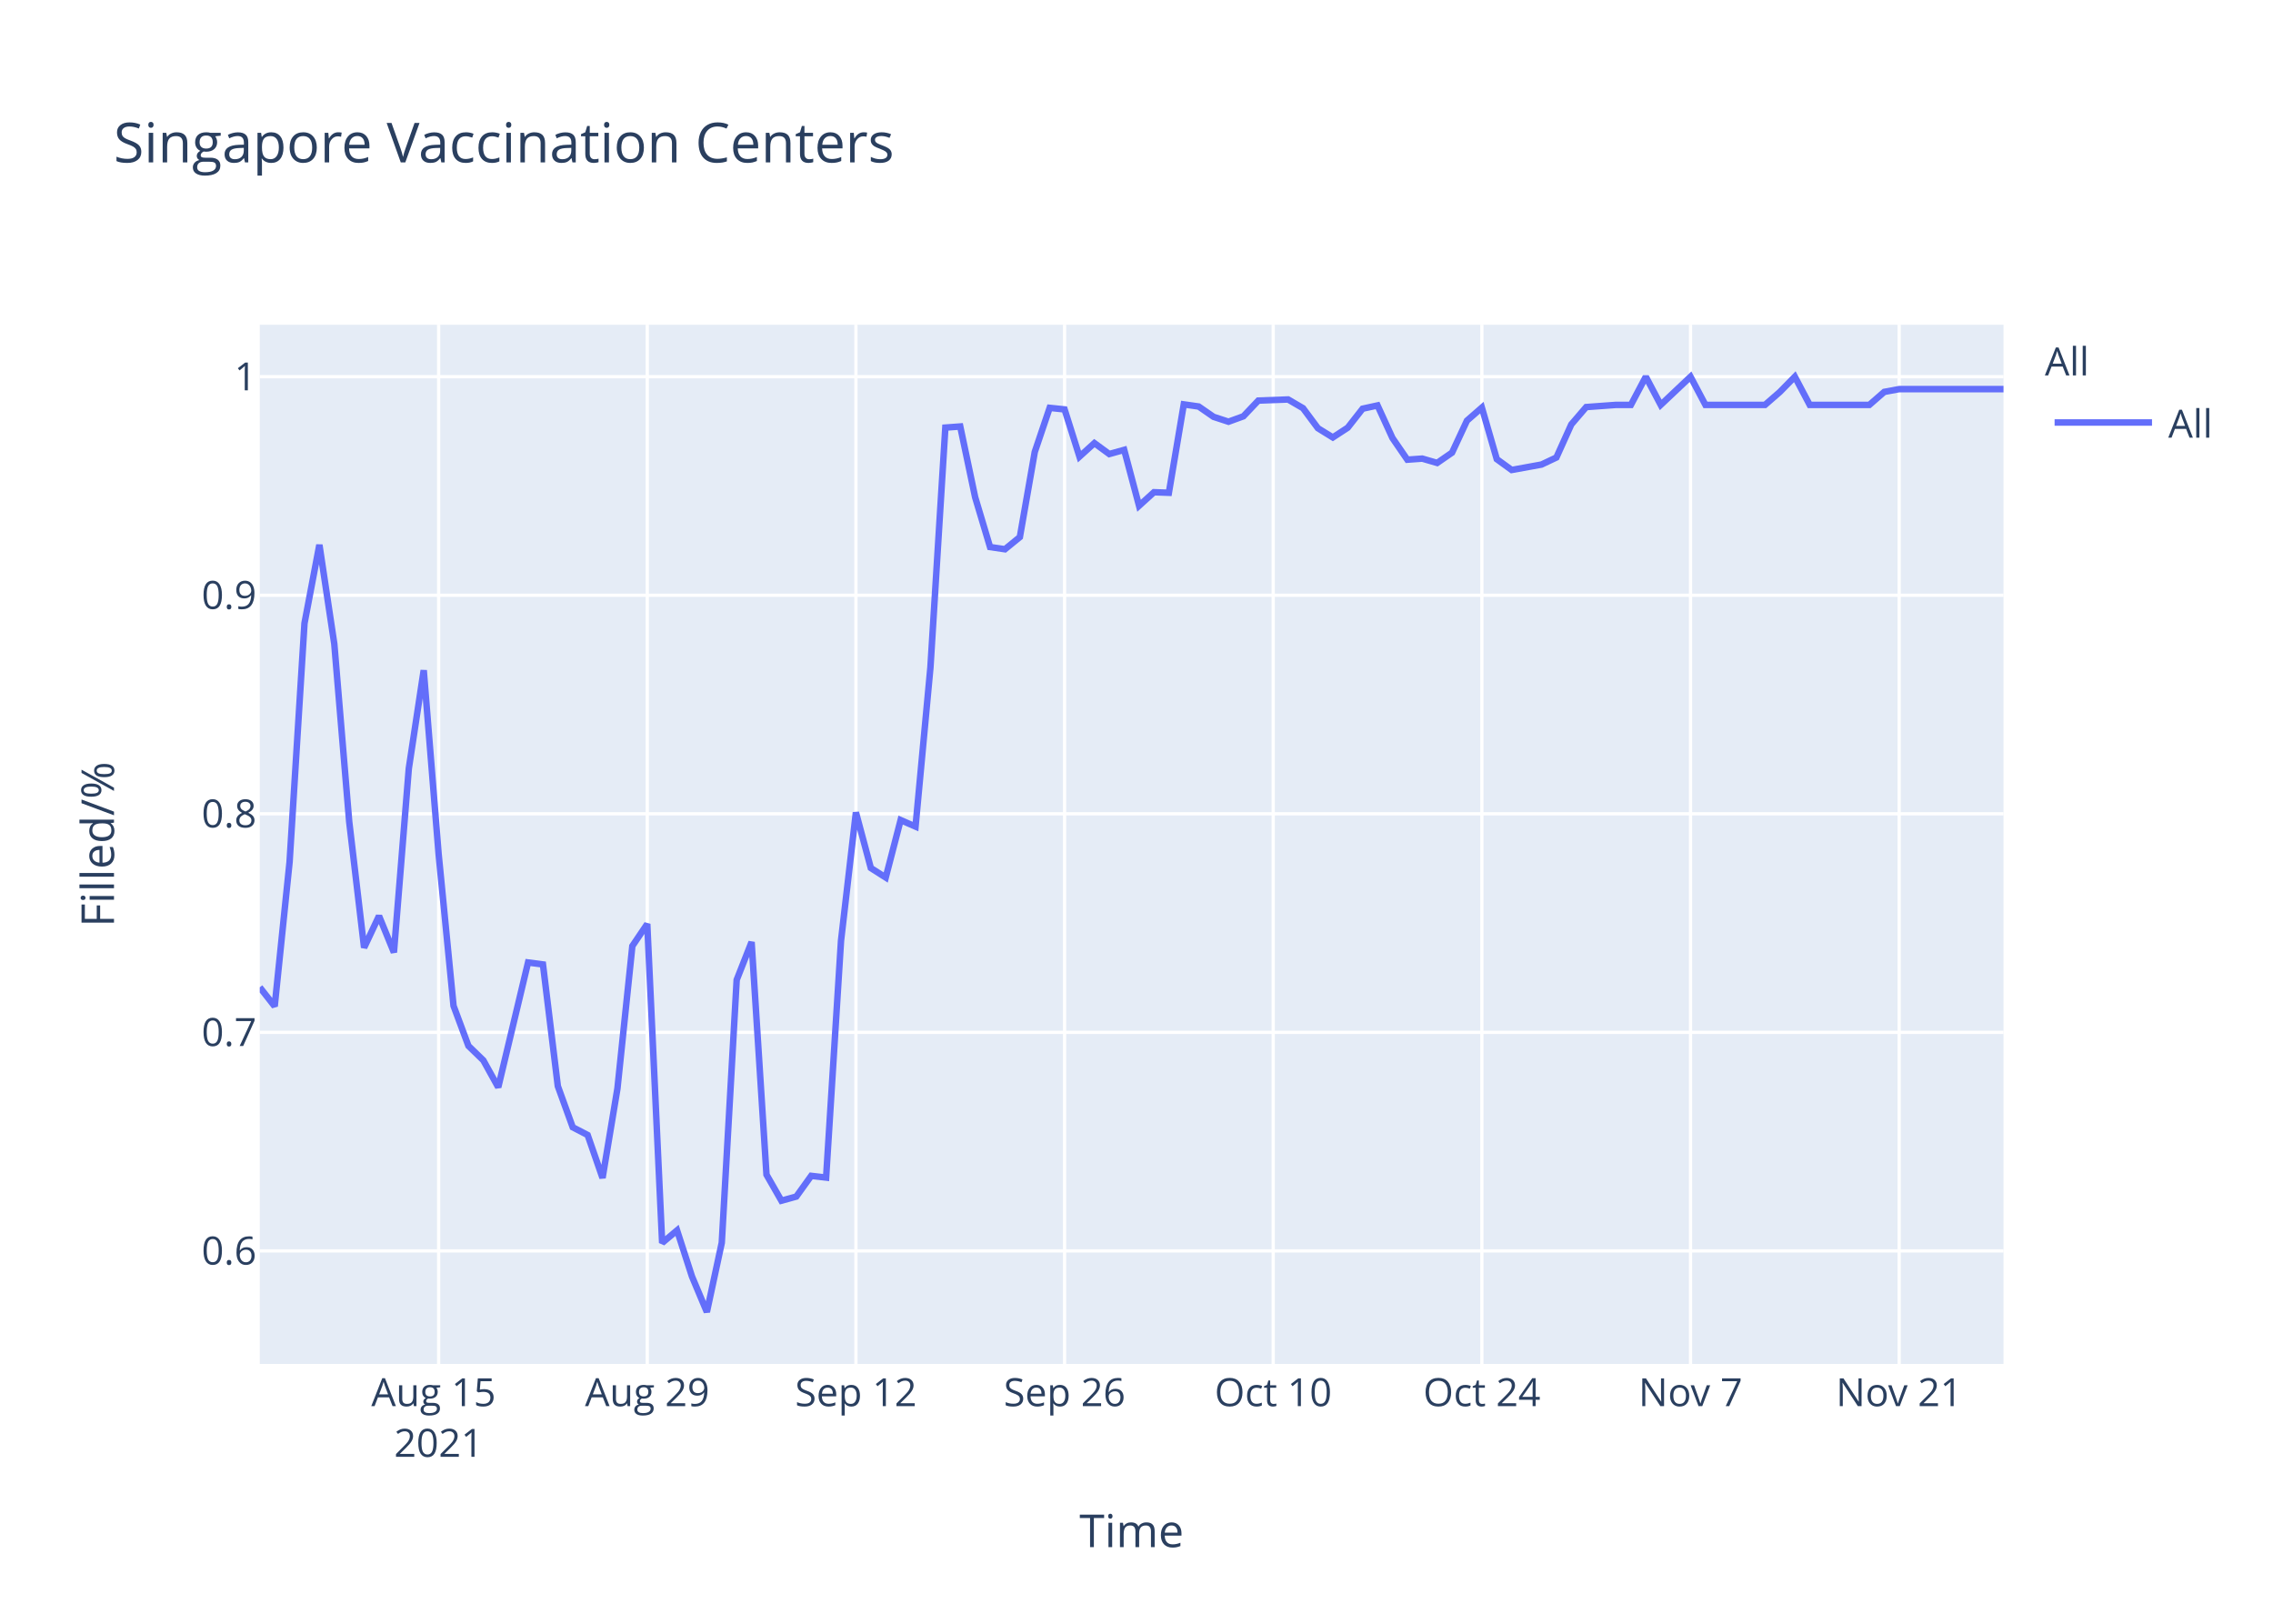
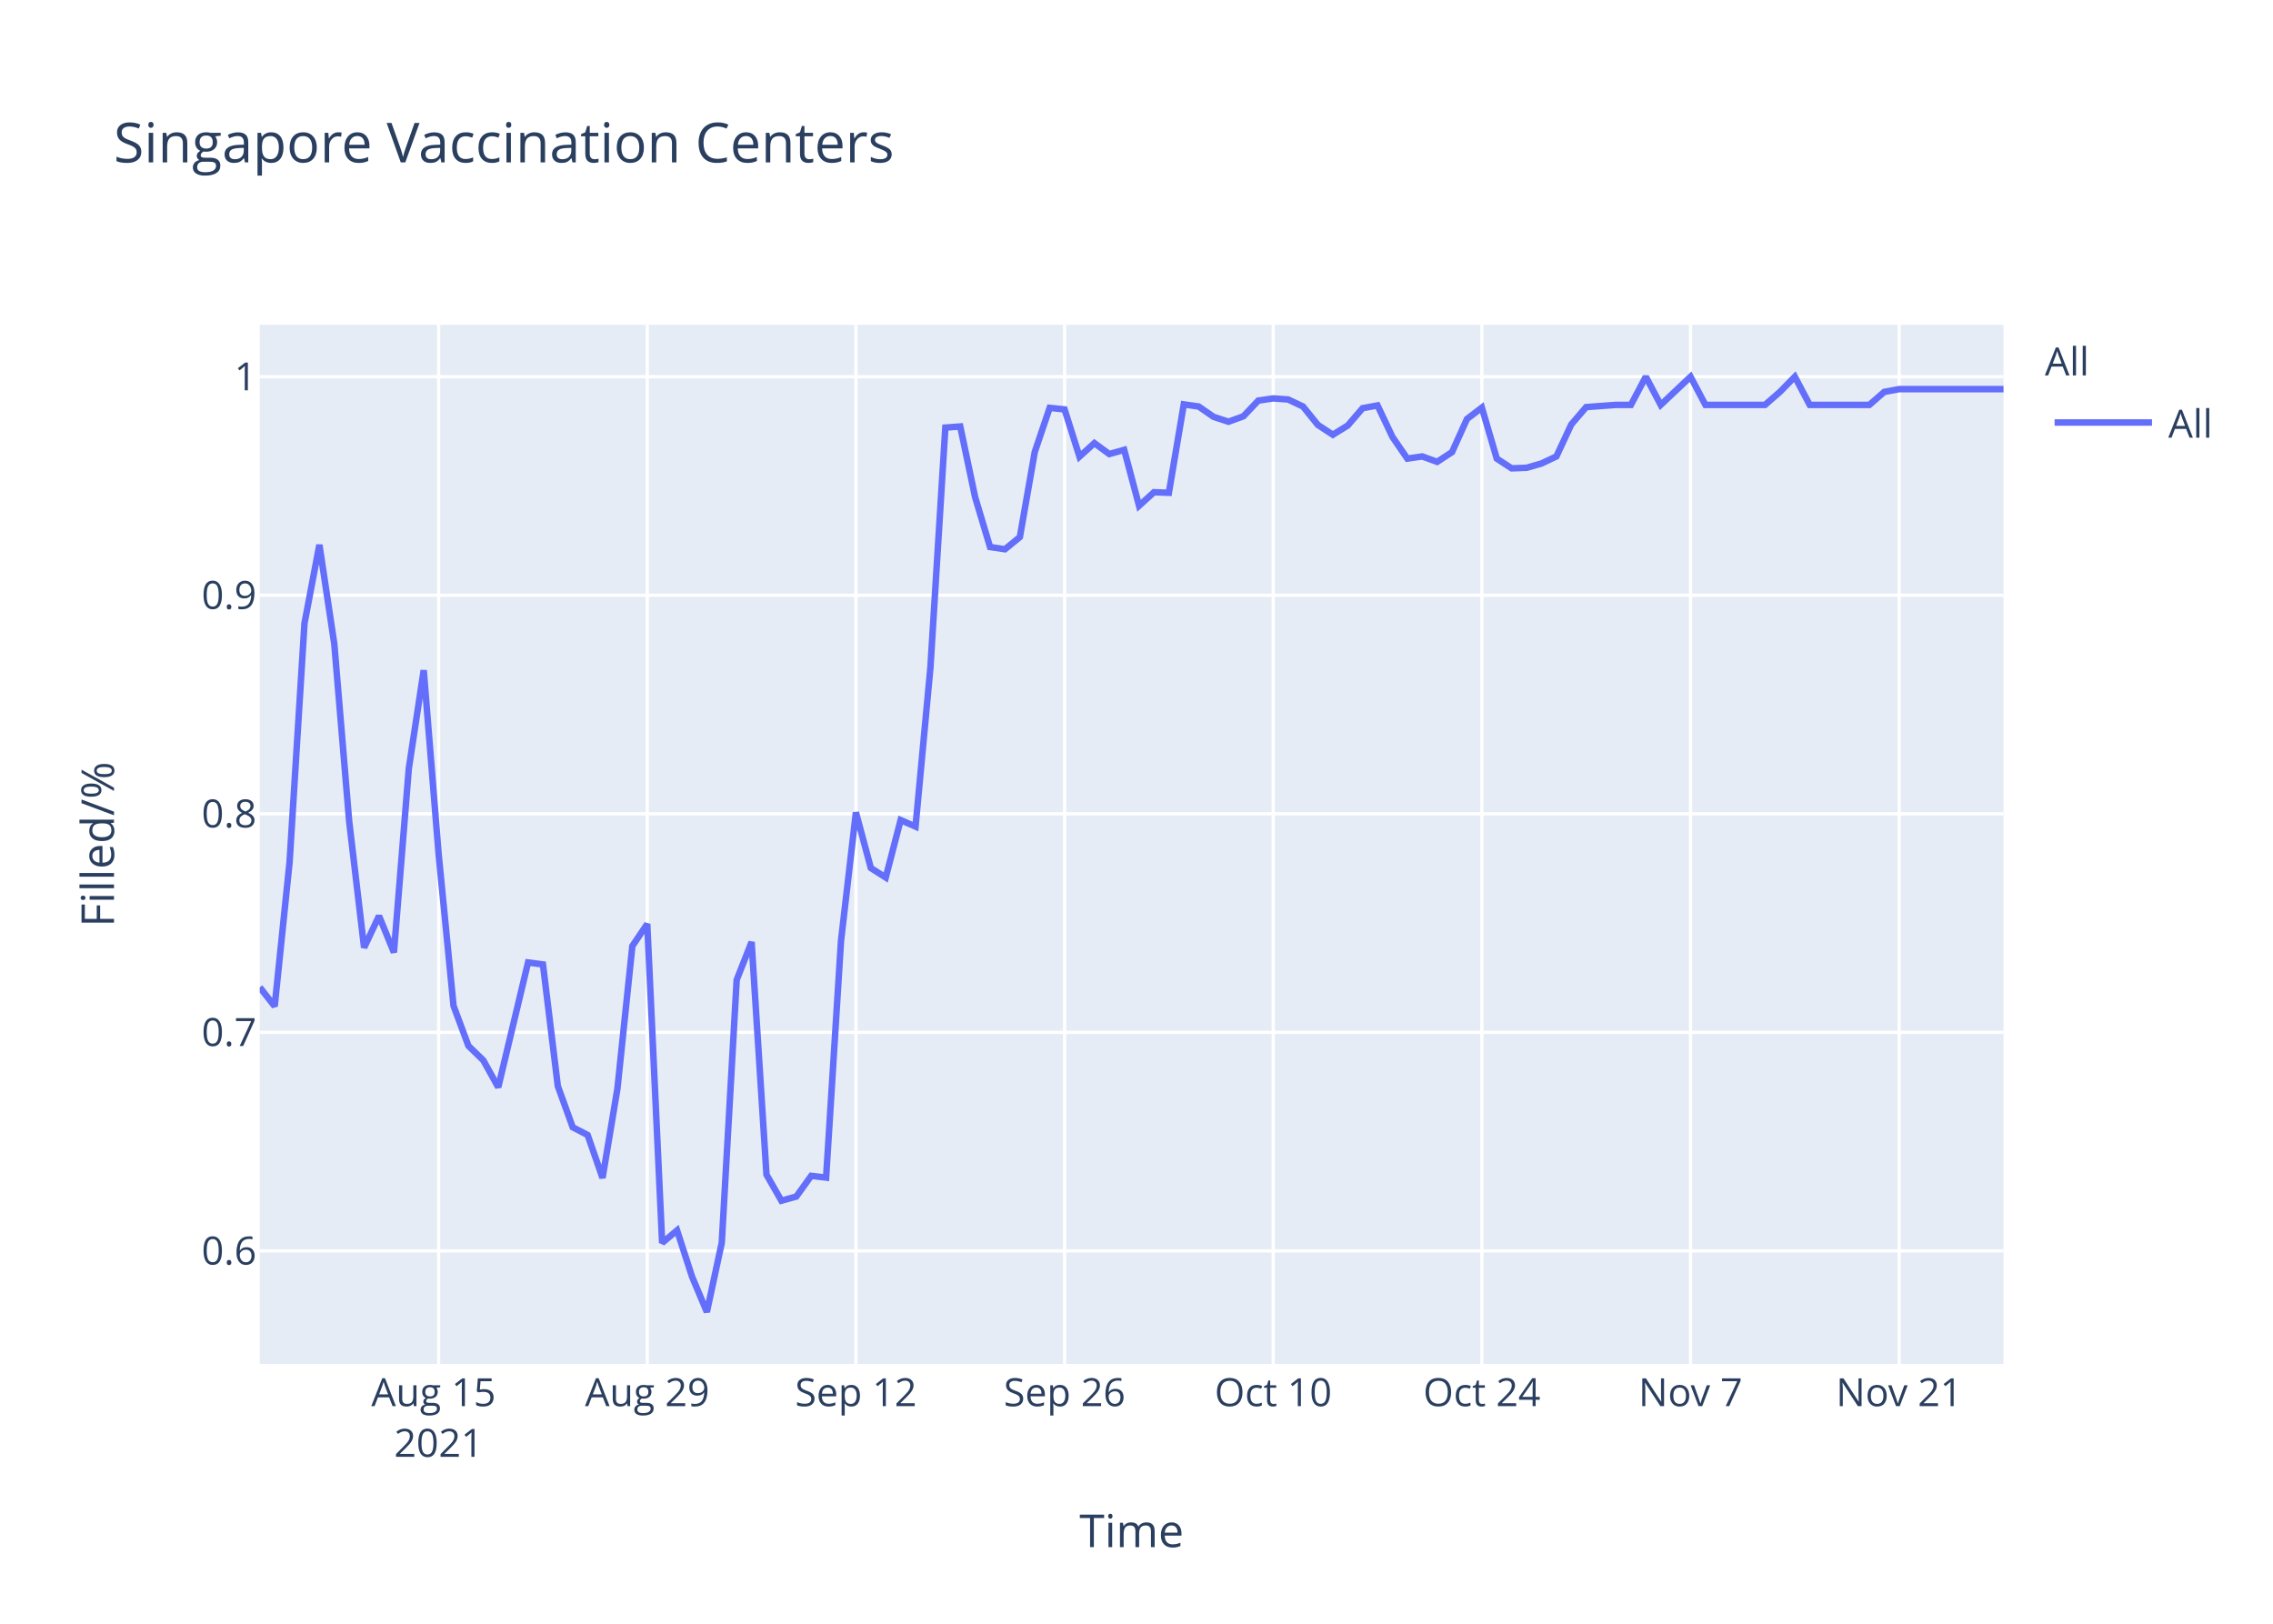
<svg xmlns="http://www.w3.org/2000/svg" class="main-svg" width="700" height="500" style="" viewBox="0 0 700 500">
  <rect x="0" y="0" width="700" height="500" style="fill: rgb(255, 255, 255); fill-opacity: 1;" />
-   <defs id="defs-a4e7d6">
+   <defs id="defs-874b08">
    <g class="clips">
-       <clipPath id="clipa4e7d6xyplot" class="plotclip">
+       <clipPath id="clip874b08xyplot" class="plotclip">
        <rect width="537" height="320" />
      </clipPath>
-       <clipPath class="axesclip" id="clipa4e7d6x">
+       <clipPath class="axesclip" id="clip874b08x">
        <rect x="80" y="0" width="537" height="500" />
      </clipPath>
-       <clipPath class="axesclip" id="clipa4e7d6y">
+       <clipPath class="axesclip" id="clip874b08y">
        <rect x="0" y="100" width="700" height="320" />
      </clipPath>
-       <clipPath class="axesclip" id="clipa4e7d6xy">
+       <clipPath class="axesclip" id="clip874b08xy">
        <rect x="80" y="100" width="537" height="320" />
      </clipPath>
    </g>
    <g class="gradients" />
  </defs>
  <g class="bglayer">
    <rect class="bg" x="80" y="100" width="537" height="320" style="fill: rgb(229, 236, 246); fill-opacity: 1; stroke-width: 0;" />
  </g>
  <g class="layer-below">
    <g class="imagelayer" />
    <g class="shapelayer" />
  </g>
  <g class="cartesianlayer">
    <g class="subplot xy">
      <g class="layer-subplot">
        <g class="shapelayer" />
        <g class="imagelayer" />
      </g>
      <g class="gridlayer">
        <g class="x">
          <path class="xgrid crisp" transform="translate(135.08,0)" d="M0,100v320" style="stroke: rgb(255, 255, 255); stroke-opacity: 1; stroke-width: 1px;" />
          <path class="xgrid crisp" transform="translate(199.33,0)" d="M0,100v320" style="stroke: rgb(255, 255, 255); stroke-opacity: 1; stroke-width: 1px;" />
          <path class="xgrid crisp" transform="translate(263.59,0)" d="M0,100v320" style="stroke: rgb(255, 255, 255); stroke-opacity: 1; stroke-width: 1px;" />
          <path class="xgrid crisp" transform="translate(327.85,0)" d="M0,100v320" style="stroke: rgb(255, 255, 255); stroke-opacity: 1; stroke-width: 1px;" />
          <path class="xgrid crisp" transform="translate(392.1,0)" d="M0,100v320" style="stroke: rgb(255, 255, 255); stroke-opacity: 1; stroke-width: 1px;" />
          <path class="xgrid crisp" transform="translate(456.36,0)" d="M0,100v320" style="stroke: rgb(255, 255, 255); stroke-opacity: 1; stroke-width: 1px;" />
          <path class="xgrid crisp" transform="translate(520.62,0)" d="M0,100v320" style="stroke: rgb(255, 255, 255); stroke-opacity: 1; stroke-width: 1px;" />
          <path class="xgrid crisp" transform="translate(584.87,0)" d="M0,100v320" style="stroke: rgb(255, 255, 255); stroke-opacity: 1; stroke-width: 1px;" />
        </g>
        <g class="y">
          <path class="ygrid crisp" transform="translate(0,385.19)" d="M80,0h537" style="stroke: rgb(255, 255, 255); stroke-opacity: 1; stroke-width: 1px;" />
          <path class="ygrid crisp" transform="translate(0,317.89)" d="M80,0h537" style="stroke: rgb(255, 255, 255); stroke-opacity: 1; stroke-width: 1px;" />
          <path class="ygrid crisp" transform="translate(0,250.59)" d="M80,0h537" style="stroke: rgb(255, 255, 255); stroke-opacity: 1; stroke-width: 1px;" />
          <path class="ygrid crisp" transform="translate(0,183.3)" d="M80,0h537" style="stroke: rgb(255, 255, 255); stroke-opacity: 1; stroke-width: 1px;" />
          <path class="ygrid crisp" transform="translate(0,116)" d="M80,0h537" style="stroke: rgb(255, 255, 255); stroke-opacity: 1; stroke-width: 1px;" />
        </g>
      </g>
      <g class="zerolinelayer" />
      <path class="xlines-below" />
      <path class="ylines-below" />
      <g class="overlines-below" />
      <g class="xaxislayer-below" />
      <g class="yaxislayer-below" />
      <g class="overaxes-below" />
-       <g class="plot" transform="translate(80,100)" clip-path="url('#clipa4e7d6xyplot')">
+       <g class="plot" transform="translate(80,100)" clip-path="url('#clip874b08xyplot')">
        <g class="scatterlayer mlayer">
-           <g class="trace scatter trace94c45c" style="stroke-miterlimit: 2; opacity: 1;">
+           <g class="trace scatter tracec937c3" style="stroke-miterlimit: 2; opacity: 1;">
            <g class="fills" />
            <g class="errorbars" />
            <g class="lines">
-               <path class="js-line" d="M0,204.02L4.59,209.88L9.18,165.44L13.77,91.94L18.36,67.77L22.95,98.29L27.54,152.99L32.13,191.81L36.72,182.05L41.31,193.28L45.9,136.63L50.49,106.39L55.08,163.01L59.67,209.72L64.26,222.06L68.85,226.51L73.44,234.8L82.62,196.38L87.21,196.98L91.79,234.45L96.38,247.12L100.97,249.5L105.56,262.72L110.15,235.18L114.74,191.31L119.33,184.52L123.92,282.73L128.51,278.87L133.1,293.06L137.69,304L142.28,282.67L146.87,201.74L151.46,190.08L156.05,261.71L160.64,269.73L165.23,268.46L169.82,262.08L174.41,262.62L179,189.71L183.59,150.16L188.18,167.29L192.77,170.21L197.36,152.53L201.95,154.53L206.54,105.5L211.13,31.67L215.72,31.33L220.31,53.12L224.9,68.45L229.49,69.13L234.08,65.38L238.67,39.17L243.26,25.59L247.85,26.07L252.44,40.61L257.03,36.45L261.62,39.81L266.21,38.53L270.79,55.74L275.38,51.57L279.97,51.74L284.56,24.52L289.15,25.18L293.74,28.36L298.33,29.86L302.92,28.19L307.51,23.35L316.69,23.01L321.28,25.69L325.87,31.86L330.46,34.7L335.05,31.7L339.64,25.85L344.23,24.85L348.82,34.87L353.41,41.55L358,41.22L362.59,42.55L367.18,39.38L371.77,29.53L376.36,25.52L380.95,41.38L385.54,44.72L394.72,43.05L399.31,40.88L403.9,30.7L408.49,25.35L417.67,24.68L422.26,24.68L426.85,16L431.44,24.68L440.62,16L445.21,24.68L463.56,24.68L468.15,20.68L472.74,16L477.33,24.68L495.69,24.68L500.28,20.68L504.87,19.82L509.46,19.82L537,19.82" style="vector-effect: non-scaling-stroke; fill: none; stroke: rgb(99, 110, 250); stroke-opacity: 1; stroke-width: 2px; opacity: 1;" />
+               <path class="js-line" d="M0,204.02L4.59,209.88L9.18,165.44L13.77,91.94L18.36,67.77L22.95,98.29L27.54,152.99L32.13,191.81L36.72,182.05L41.31,193.28L45.9,136.63L50.49,106.39L55.08,163.01L59.67,209.72L64.26,222.06L68.85,226.51L73.44,234.8L82.62,196.38L87.21,196.98L91.79,234.45L96.38,247.12L100.97,249.5L105.56,262.72L110.15,235.18L114.74,191.31L119.33,184.52L123.92,282.73L128.51,278.87L133.1,293.06L137.69,304L142.28,282.67L146.87,201.74L151.46,190.08L156.05,261.71L160.64,269.73L165.23,268.46L169.82,262.08L174.41,262.62L179,189.71L183.59,150.16L188.18,167.29L192.77,170.21L197.36,152.53L201.95,154.53L206.54,105.5L211.13,31.67L215.72,31.33L220.31,53.12L224.9,68.45L229.49,69.13L234.08,65.38L238.67,39.17L243.26,25.59L247.85,26.07L252.44,40.61L257.03,36.45L261.62,39.81L266.21,38.53L270.79,55.74L275.38,51.57L279.97,51.74L284.56,24.52L289.15,25.18L293.74,28.36L298.33,29.86L302.92,28.19L307.51,23.35L312.1,22.68L316.69,23.01L321.28,25.18L325.87,30.86L330.46,33.87L335.05,31.03L339.64,25.69L344.23,24.85L348.82,34.54L353.41,41.22L358,40.55L362.59,42.22L367.18,39.21L371.77,29.03L376.36,25.52L380.95,41.22L385.54,44.22L390.13,44.05L394.72,42.72L399.31,40.55L403.9,30.7L408.49,25.35L417.67,24.68L422.26,24.68L426.85,16L431.44,24.68L440.62,16L445.21,24.68L463.56,24.68L468.15,20.68L472.74,16L477.33,24.68L495.69,24.68L500.28,20.68L504.87,19.82L509.46,19.82L537,19.82" style="vector-effect: non-scaling-stroke; fill: none; stroke: rgb(99, 110, 250); stroke-opacity: 1; stroke-width: 2px; opacity: 1;" />
            </g>
            <g class="points" />
            <g class="text" />
          </g>
        </g>
      </g>
      <g class="overplot" />
      <path class="xlines-above crisp" d="M0,0" style="fill: none;" />
      <path class="ylines-above crisp" d="M0,0" style="fill: none;" />
      <g class="overlines-above" />
      <g class="xaxislayer-above">
        <g class="xtick">
          <text text-anchor="middle" x="0" y="433" transform="translate(135.08,0)" style="font-family: 'Open Sans', verdana, arial, sans-serif; font-size: 12px; fill: rgb(42, 63, 95); fill-opacity: 1; white-space: pre;">
            <tspan class="line" dy="0em" x="0" y="433">Aug 15</tspan>
            <tspan class="line" dy="1.3em" x="0" y="433">2021</tspan>
          </text>
        </g>
        <g class="xtick">
          <text text-anchor="middle" x="0" y="433" transform="translate(199.33,0)" style="font-family: 'Open Sans', verdana, arial, sans-serif; font-size: 12px; fill: rgb(42, 63, 95); fill-opacity: 1; white-space: pre;">Aug 29</text>
        </g>
        <g class="xtick">
          <text text-anchor="middle" x="0" y="433" transform="translate(263.59,0)" style="font-family: 'Open Sans', verdana, arial, sans-serif; font-size: 12px; fill: rgb(42, 63, 95); fill-opacity: 1; white-space: pre;">Sep 12</text>
        </g>
        <g class="xtick">
          <text text-anchor="middle" x="0" y="433" transform="translate(327.85,0)" style="font-family: 'Open Sans', verdana, arial, sans-serif; font-size: 12px; fill: rgb(42, 63, 95); fill-opacity: 1; white-space: pre;">Sep 26</text>
        </g>
        <g class="xtick">
          <text text-anchor="middle" x="0" y="433" transform="translate(392.1,0)" style="font-family: 'Open Sans', verdana, arial, sans-serif; font-size: 12px; fill: rgb(42, 63, 95); fill-opacity: 1; white-space: pre;">Oct 10</text>
        </g>
        <g class="xtick">
          <text text-anchor="middle" x="0" y="433" transform="translate(456.36,0)" style="font-family: 'Open Sans', verdana, arial, sans-serif; font-size: 12px; fill: rgb(42, 63, 95); fill-opacity: 1; white-space: pre;">Oct 24</text>
        </g>
        <g class="xtick">
          <text text-anchor="middle" x="0" y="433" transform="translate(520.62,0)" style="font-family: 'Open Sans', verdana, arial, sans-serif; font-size: 12px; fill: rgb(42, 63, 95); fill-opacity: 1; white-space: pre;">Nov 7</text>
        </g>
        <g class="xtick">
          <text text-anchor="middle" x="0" y="433" transform="translate(584.87,0)" style="font-family: 'Open Sans', verdana, arial, sans-serif; font-size: 12px; fill: rgb(42, 63, 95); fill-opacity: 1; white-space: pre;">Nov 21</text>
        </g>
      </g>
      <g class="yaxislayer-above">
        <g class="ytick">
          <text text-anchor="end" x="79" y="4.2" transform="translate(0,385.19)" style="font-family: 'Open Sans', verdana, arial, sans-serif; font-size: 12px; fill: rgb(42, 63, 95); fill-opacity: 1; white-space: pre;">0.6</text>
        </g>
        <g class="ytick">
          <text text-anchor="end" x="79" y="4.2" transform="translate(0,317.89)" style="font-family: 'Open Sans', verdana, arial, sans-serif; font-size: 12px; fill: rgb(42, 63, 95); fill-opacity: 1; white-space: pre;">0.7</text>
        </g>
        <g class="ytick">
          <text text-anchor="end" x="79" y="4.2" transform="translate(0,250.59)" style="font-family: 'Open Sans', verdana, arial, sans-serif; font-size: 12px; fill: rgb(42, 63, 95); fill-opacity: 1; white-space: pre;">0.8</text>
        </g>
        <g class="ytick">
          <text text-anchor="end" x="79" y="4.2" transform="translate(0,183.3)" style="font-family: 'Open Sans', verdana, arial, sans-serif; font-size: 12px; fill: rgb(42, 63, 95); fill-opacity: 1; white-space: pre;">0.9</text>
        </g>
        <g class="ytick">
          <text text-anchor="end" x="79" y="4.2" transform="translate(0,116)" style="font-family: 'Open Sans', verdana, arial, sans-serif; font-size: 12px; fill: rgb(42, 63, 95); fill-opacity: 1; white-space: pre;">1</text>
        </g>
      </g>
      <g class="overaxes-above" />
    </g>
  </g>
  <g class="polarlayer" />
  <g class="ternarylayer" />
  <g class="geolayer" />
  <g class="funnelarealayer" />
  <g class="pielayer" />
  <g class="treemaplayer" />
  <g class="sunburstlayer" />
  <g class="glimages" />
-   <defs id="topdefs-a4e7d6">
+   <defs id="topdefs-874b08">
    <g class="clips" />
-     <clipPath id="legenda4e7d6">
+     <clipPath id="legend874b08">
      <rect width="60" height="45" x="0" y="0" />
    </clipPath>
  </defs>
  <g class="layer-above">
    <g class="imagelayer" />
    <g class="shapelayer" />
  </g>
  <g class="infolayer">
    <g class="legend" pointer-events="all" transform="translate(627.74,100)">
      <rect class="bg" shape-rendering="crispEdges" width="60" height="45" x="0" y="0" style="stroke: rgb(68, 68, 68); stroke-opacity: 1; fill: rgb(255, 255, 255); fill-opacity: 1; stroke-width: 0px;" />
-       <g class="scrollbox" transform="" clip-path="url('#legenda4e7d6')">
+       <g class="scrollbox" transform="" clip-path="url('#legend874b08')">
        <text class="legendtitletext" text-anchor="start" x="2" y="15.6" style="font-family: 'Open Sans', verdana, arial, sans-serif; font-size: 12px; fill: rgb(42, 63, 95); fill-opacity: 1; white-space: pre;">All</text>
        <g class="groups" transform="">
          <g class="traces" transform="translate(0,30.1)" style="opacity: 1;">
            <text class="legendtext" text-anchor="start" x="40" y="4.68" style="font-family: 'Open Sans', verdana, arial, sans-serif; font-size: 12px; fill: rgb(42, 63, 95); fill-opacity: 1; white-space: pre;">All</text>
            <g class="layers" style="opacity: 1;">
              <g class="legendfill" />
              <g class="legendlines">
                <path class="js-line" d="M5,0h30" style="fill: none; stroke: rgb(99, 110, 250); stroke-opacity: 1; stroke-width: 2px;" />
              </g>
              <g class="legendsymbols">
                <g class="legendpoints" />
              </g>
            </g>
            <rect class="legendtoggle" x="0" y="-9.5" width="54.891" height="19" style="fill: rgb(0, 0, 0); fill-opacity: 0;" />
          </g>
        </g>
      </g>
      <rect class="scrollbar" rx="20" ry="3" width="0" height="0" x="0" y="0" style="fill: rgb(128, 139, 164); fill-opacity: 1;" />
    </g>
    <g class="g-gtitle">
      <text class="gtitle" x="35" y="50" text-anchor="start" dy="0em" style="font-family: 'Open Sans', verdana, arial, sans-serif; font-size: 17px; fill: rgb(42, 63, 95); opacity: 1; font-weight: normal; white-space: pre;">Singapore Vaccination Centers</text>
    </g>
    <g class="g-xtitle">
      <text class="xtitle" x="348.5" y="476.409" text-anchor="middle" style="font-family: 'Open Sans', verdana, arial, sans-serif; font-size: 14px; fill: rgb(42, 63, 95); opacity: 1; font-weight: normal; white-space: pre;">Time</text>
    </g>
    <g class="g-ytitle">
      <text class="ytitle" transform="rotate(-90,35.10625,260)" x="35.106" y="260" text-anchor="middle" style="font-family: 'Open Sans', verdana, arial, sans-serif; font-size: 14px; fill: rgb(42, 63, 95); opacity: 1; font-weight: normal; white-space: pre;">Filled/%</text>
    </g>
  </g>
</svg>
